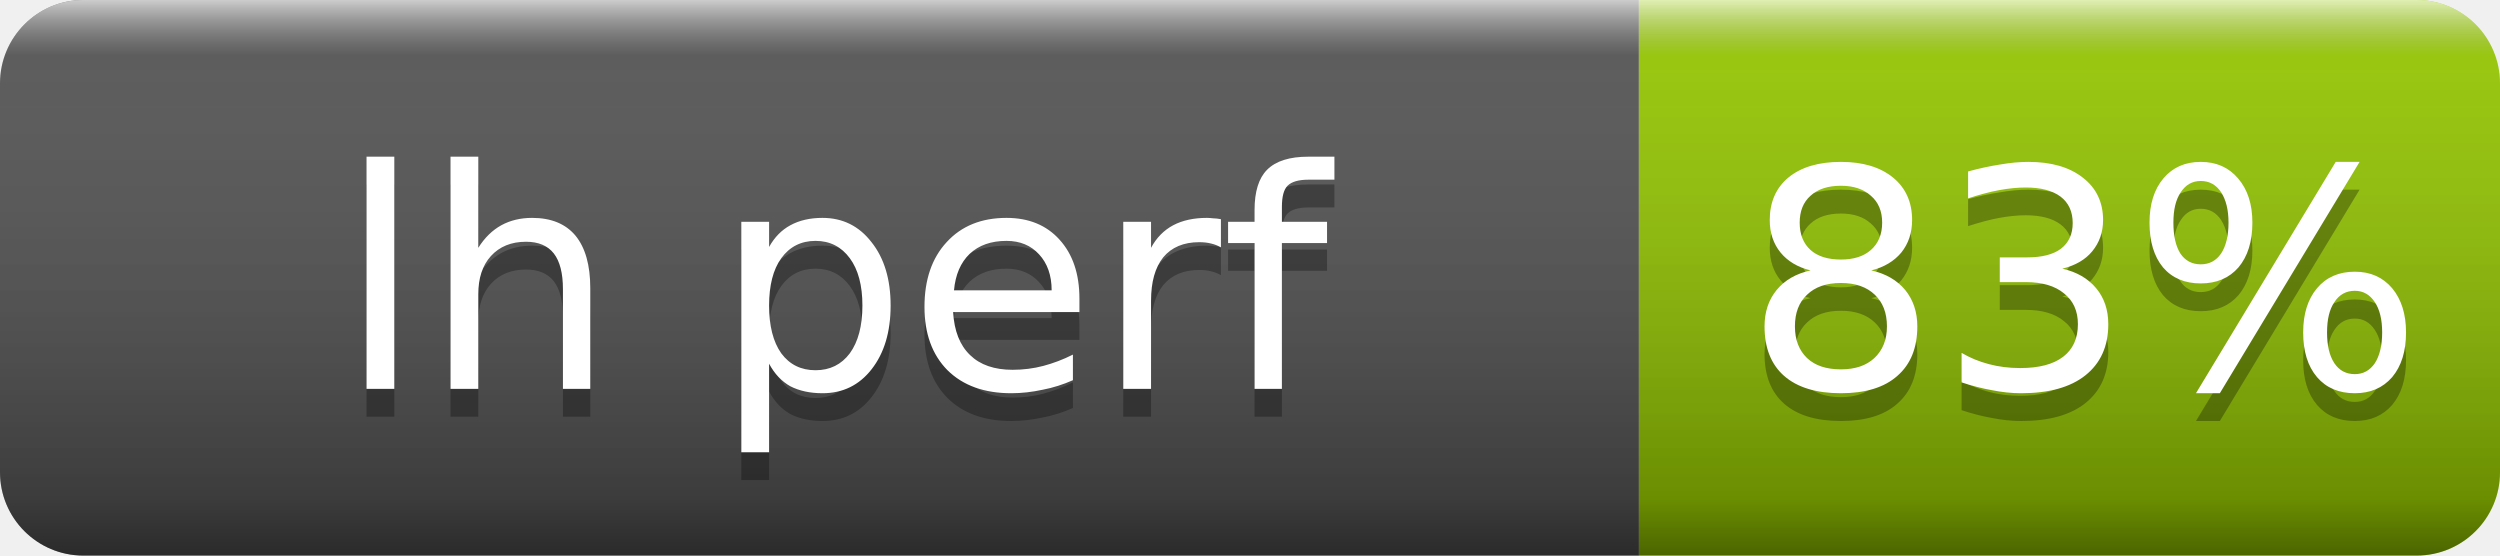
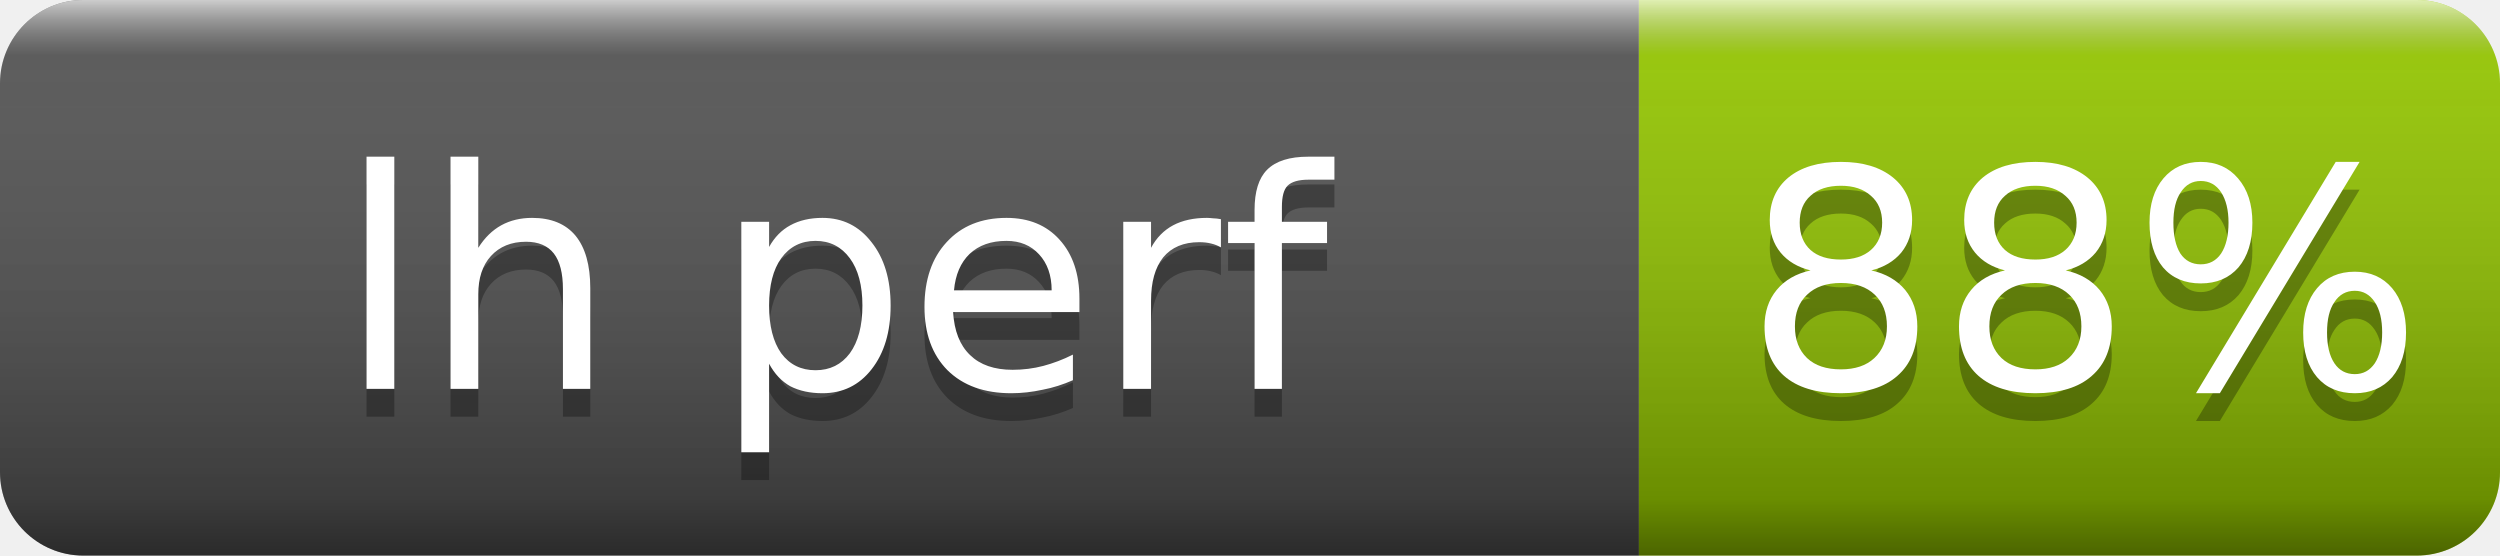
- <svg xmlns="http://www.w3.org/2000/svg" width="90" height="20" role="img" aria-label="lh perf: 83%">
+ <svg xmlns="http://www.w3.org/2000/svg" width="90" height="20" role="img" aria-label="lh perf: 88%">
  <linearGradient id="s" x2="0" y2="100%">
    <stop offset="0" stop-color="#fff" stop-opacity=".7" />
    <stop offset=".1" stop-color="#aaa" stop-opacity=".1" />
    <stop offset=".9" stop-opacity=".3" />
    <stop offset="1" stop-opacity=".5" />
  </linearGradient>
  <clipPath id="r">
    <rect width="90" height="20" rx="3" fill="#fff" />
  </clipPath>
  <g clip-path="url(#r)">
    <rect width="59" height="20" fill="#555" />
    <rect x="59" width="31" height="20" fill="#97ca00" />
    <rect width="90" height="20" fill="url(#s)" />
  </g>
  <g fill="#fff" text-anchor="middle" font-family="Verdana,Geneva,DejaVu Sans,sans-serif" font-size="11">
    <text x="30" y="15" fill="#010101" fill-opacity=".3">lh perf</text>
    <text x="30" y="14">lh perf</text>
-     <text x="75" y="15" fill="#010101" fill-opacity=".3">83%</text>
-     <text x="75" y="14">83%</text>
+     <text x="75" y="15" fill="#010101" fill-opacity=".3">88%</text>
+     <text x="75" y="14">88%</text>
  </g>
</svg>
